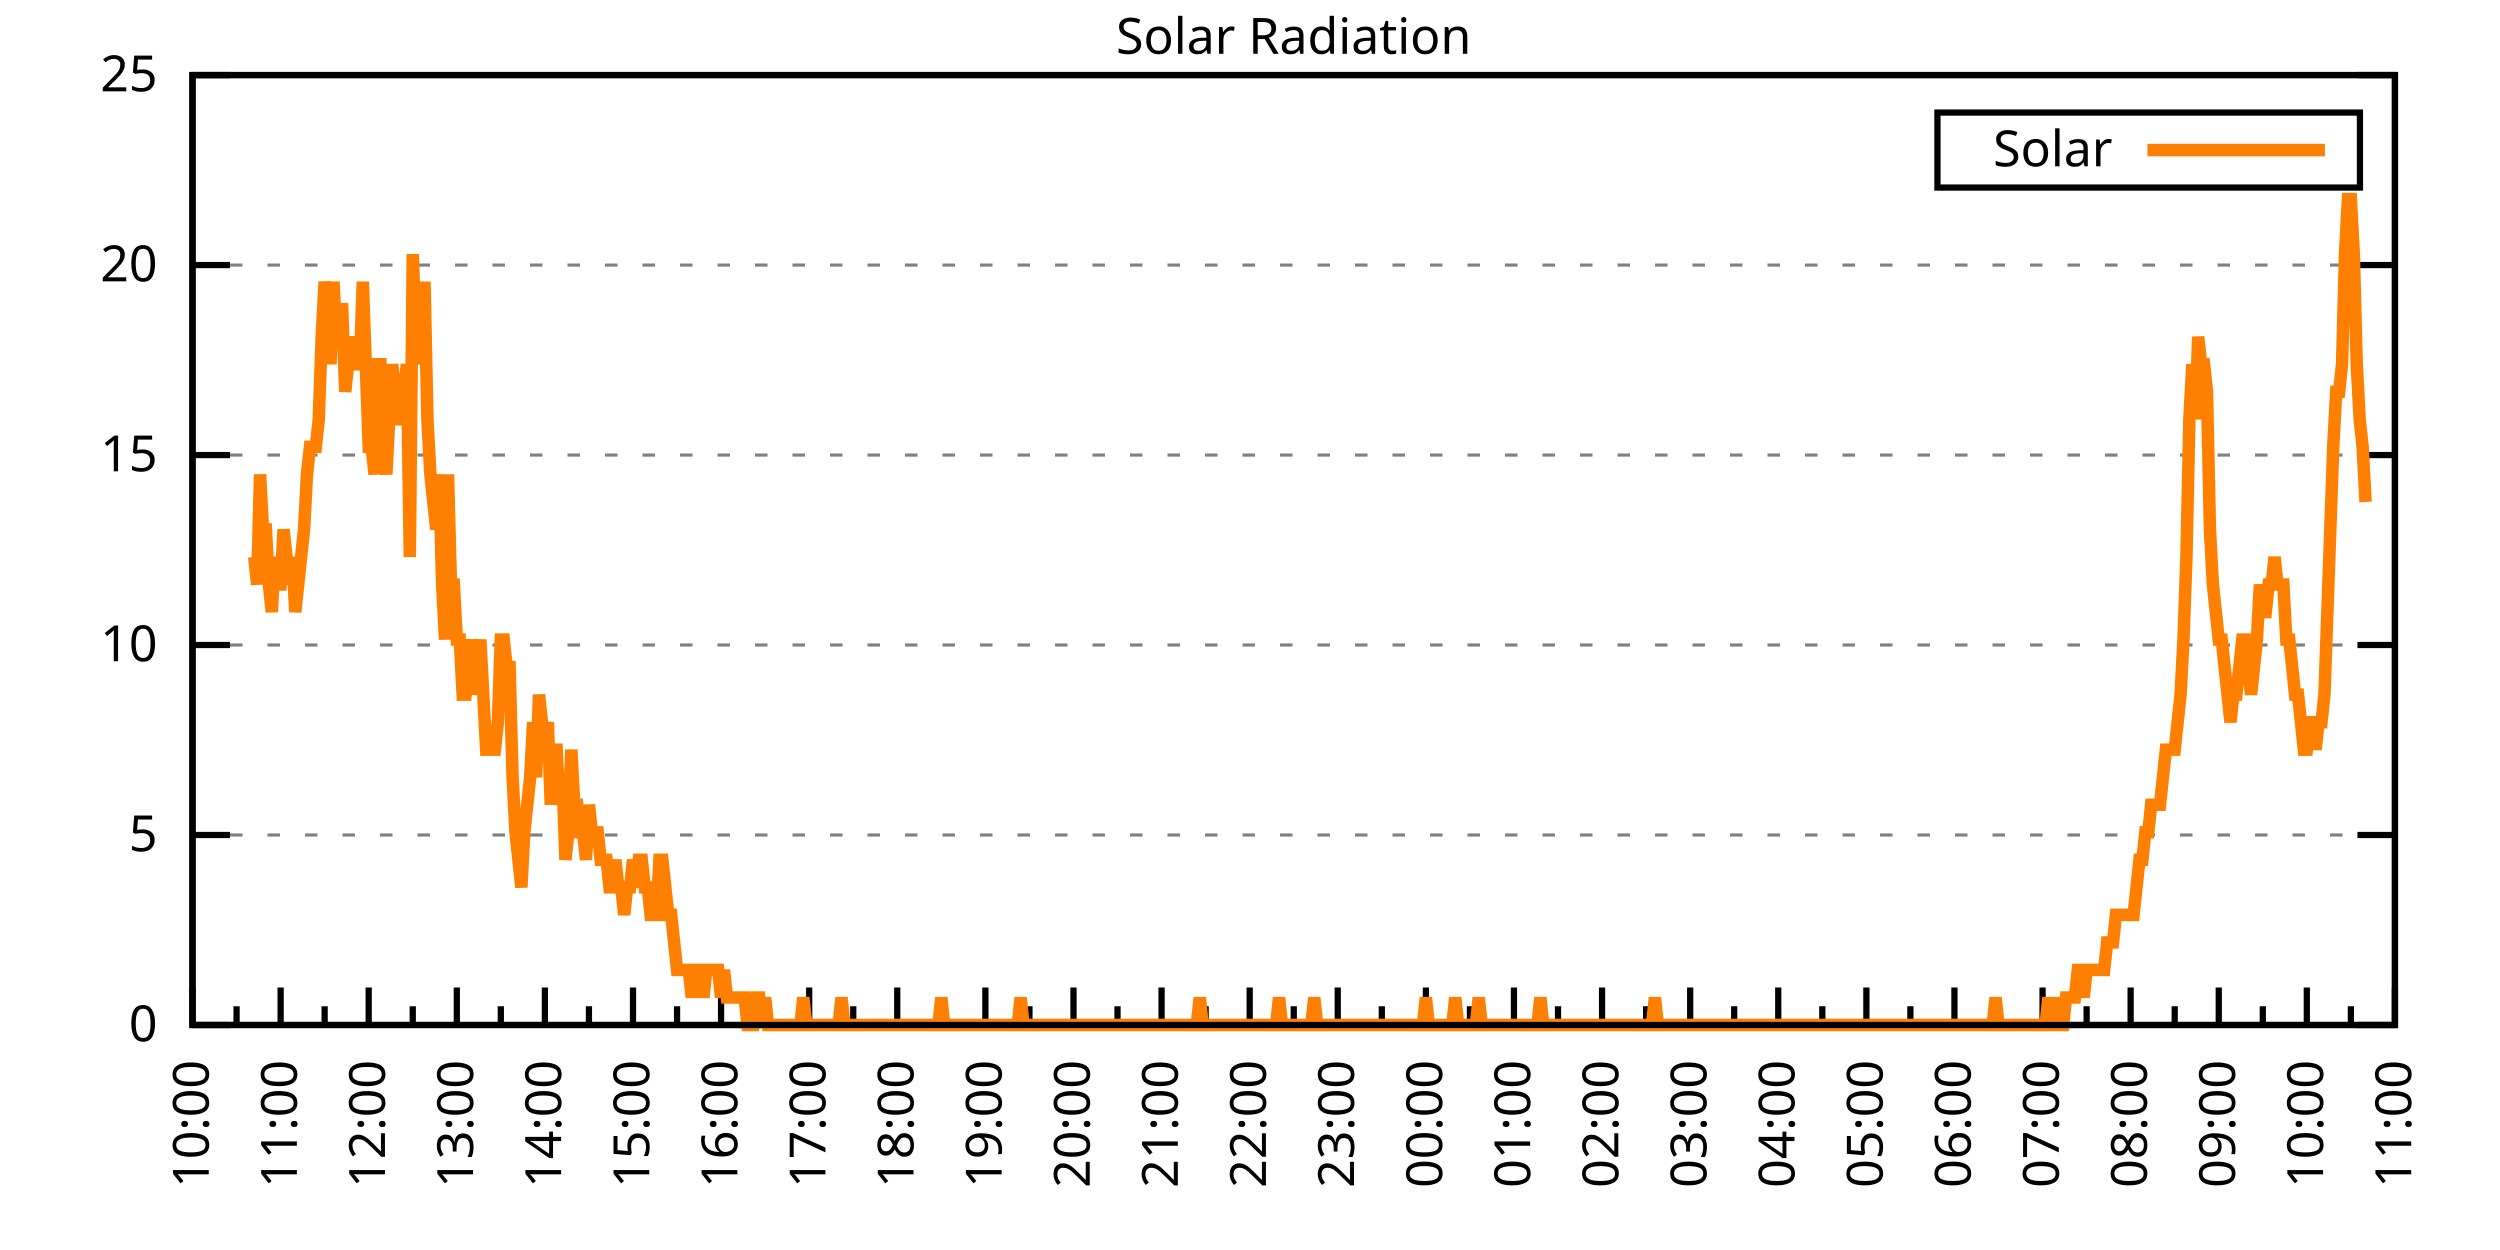
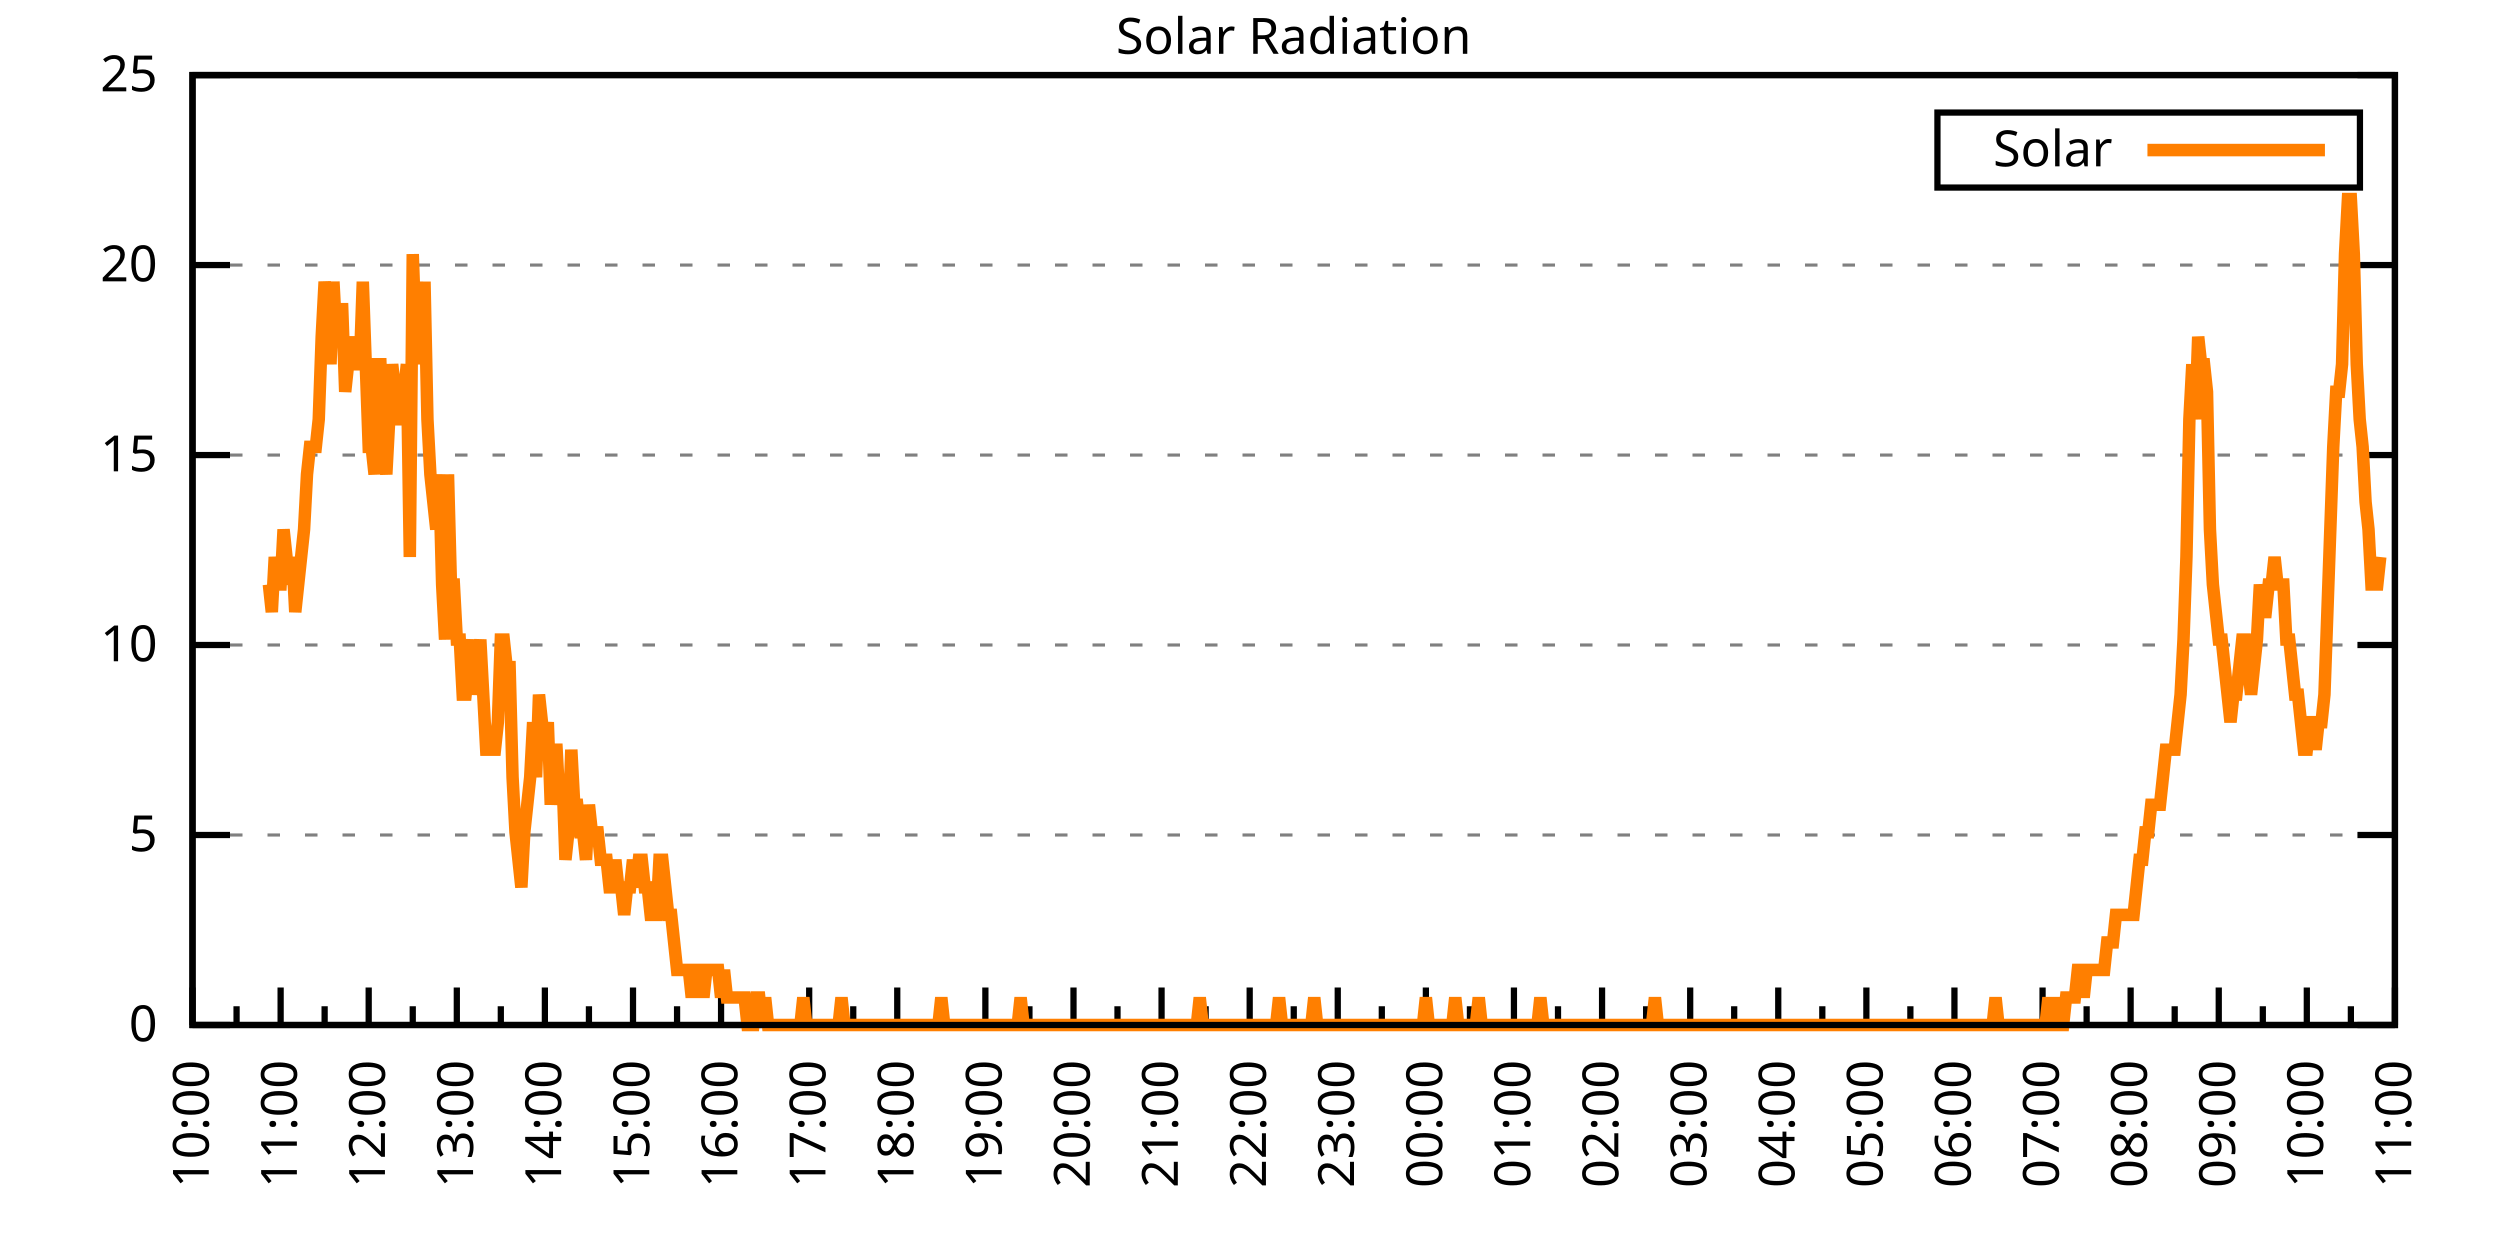
<svg xmlns="http://www.w3.org/2000/svg" xmlns:xlink="http://www.w3.org/1999/xlink" width="400" height="200" viewBox="0 0 400 200">
  <g id="gnuplot_canvas">
    <rect x="0" y="0" width="400" height="200" fill="none" />
    <defs>
      <circle id="gpDot" r="0.5" stroke-width="0.5" stroke="currentColor" />
      <path id="gpPt0" stroke-width="0.333" stroke="currentColor" d="M-1,0 h2 M0,-1 v2" />
      <path id="gpPt1" stroke-width="0.333" stroke="currentColor" d="M-1,-1 L1,1 M1,-1 L-1,1" />
      <path id="gpPt2" stroke-width="0.333" stroke="currentColor" d="M-1,0 L1,0 M0,-1 L0,1 M-1,-1 L1,1 M-1,1 L1,-1" />
      <rect id="gpPt3" stroke-width="0.333" stroke="currentColor" x="-1" y="-1" width="2" height="2" />
      <rect id="gpPt4" stroke-width="0.333" stroke="currentColor" fill="currentColor" x="-1" y="-1" width="2" height="2" />
      <circle id="gpPt5" stroke-width="0.333" stroke="currentColor" cx="0" cy="0" r="1" />
      <use xlink:href="#gpPt5" id="gpPt6" fill="currentColor" stroke="none" />
      <path id="gpPt7" stroke-width="0.333" stroke="currentColor" d="M0,-1.33 L-1.33,0.67 L1.33,0.67 z" />
      <use xlink:href="#gpPt7" id="gpPt8" fill="currentColor" stroke="none" />
      <use xlink:href="#gpPt7" id="gpPt9" stroke="currentColor" transform="rotate(180)" />
      <use xlink:href="#gpPt9" id="gpPt10" fill="currentColor" stroke="none" />
      <use xlink:href="#gpPt3" id="gpPt11" stroke="currentColor" transform="rotate(45)" />
      <use xlink:href="#gpPt11" id="gpPt12" fill="currentColor" stroke="none" />
      <path id="gpPt13" stroke-width="0.333" stroke="currentColor" d="M0,1.330 L1.265,0.411 L0.782,-1.067 L-0.782,-1.076 L-1.265,0.411 z" />
      <use xlink:href="#gpPt13" id="gpPt14" fill="currentColor" stroke="none" />
      <filter id="textbox" filterUnits="objectBoundingBox" x="0" y="0" height="1" width="1">
        <feFlood flood-color="white" flood-opacity="1" result="bgnd" />
        <feComposite in="SourceGraphic" in2="bgnd" operator="atop" />
      </filter>
      <filter id="greybox" filterUnits="objectBoundingBox" x="0" y="0" height="1" width="1">
        <feFlood flood-color="lightgrey" flood-opacity="1" result="grey" />
        <feComposite in="SourceGraphic" in2="grey" operator="atop" />
      </filter>
    </defs>
    <g fill="none" color="white" stroke="currentColor" stroke-width="1.00" stroke-linecap="butt" stroke-linejoin="miter">
</g>
    <g fill="none" color="black" stroke="currentColor" stroke-width="1.00" stroke-linecap="butt" stroke-linejoin="miter">
      <g stroke="none" shape-rendering="crispEdges">
        <polygon fill="rgb(255, 255, 255)" points="30.80,164.00 383.18,164.00 383.18,12.02 30.80,12.02 " />
      </g>
    </g>
    <g fill="none" color="black" stroke="currentColor" stroke-width="1.00" stroke-linecap="butt" stroke-linejoin="miter">
</g>
    <g fill="none" color="black" stroke="black" stroke-width="0.50" stroke-linecap="butt" stroke-linejoin="miter">
</g>
    <g fill="none" color="gray" stroke="currentColor" stroke-width="0.50" stroke-linecap="butt" stroke-linejoin="miter">
      <path stroke="gray" stroke-dasharray="2,4" class="gridline" d="M30.80,164.00 L383.19,164.00  " />
    </g>
    <g fill="none" color="gray" stroke="gray" stroke-width="1.00" stroke-linecap="butt" stroke-linejoin="miter">
</g>
    <g fill="none" color="black" stroke="currentColor" stroke-width="1.00" stroke-linecap="butt" stroke-linejoin="miter">
      <path stroke="black" d="M30.80,164.00 L36.80,164.00 M383.19,164.00 L377.19,164.00  " />
      <g transform="translate(25.20,166.60)" stroke="none" fill="black" font-family="Sans" font-size="8.00" text-anchor="end">
        <text>
          <tspan font-family="Sans"> 0</tspan>
        </text>
      </g>
    </g>
    <g fill="none" color="black" stroke="currentColor" stroke-width="1.00" stroke-linecap="butt" stroke-linejoin="miter">
</g>
    <g fill="none" color="black" stroke="black" stroke-width="0.50" stroke-linecap="butt" stroke-linejoin="miter">
</g>
    <g fill="none" color="gray" stroke="currentColor" stroke-width="0.50" stroke-linecap="butt" stroke-linejoin="miter">
      <path stroke="gray" stroke-dasharray="2,4" class="gridline" d="M30.80,133.60 L383.19,133.60  " />
    </g>
    <g fill="none" color="gray" stroke="gray" stroke-width="1.00" stroke-linecap="butt" stroke-linejoin="miter">
</g>
    <g fill="none" color="black" stroke="currentColor" stroke-width="1.00" stroke-linecap="butt" stroke-linejoin="miter">
      <path stroke="black" d="M30.80,133.60 L36.80,133.60 M383.19,133.60 L377.19,133.60  " />
      <g transform="translate(25.20,136.20)" stroke="none" fill="black" font-family="Sans" font-size="8.00" text-anchor="end">
        <text>
          <tspan font-family="Sans"> 5</tspan>
        </text>
      </g>
    </g>
    <g fill="none" color="black" stroke="currentColor" stroke-width="1.00" stroke-linecap="butt" stroke-linejoin="miter">
</g>
    <g fill="none" color="black" stroke="black" stroke-width="0.50" stroke-linecap="butt" stroke-linejoin="miter">
</g>
    <g fill="none" color="gray" stroke="currentColor" stroke-width="0.50" stroke-linecap="butt" stroke-linejoin="miter">
      <path stroke="gray" stroke-dasharray="2,4" class="gridline" d="M30.80,103.20 L383.19,103.20  " />
    </g>
    <g fill="none" color="gray" stroke="gray" stroke-width="1.00" stroke-linecap="butt" stroke-linejoin="miter">
</g>
    <g fill="none" color="black" stroke="currentColor" stroke-width="1.00" stroke-linecap="butt" stroke-linejoin="miter">
      <path stroke="black" d="M30.80,103.20 L36.80,103.20 M383.19,103.20 L377.19,103.20  " />
      <g transform="translate(25.20,105.80)" stroke="none" fill="black" font-family="Sans" font-size="8.00" text-anchor="end">
        <text>
          <tspan font-family="Sans"> 10</tspan>
        </text>
      </g>
    </g>
    <g fill="none" color="black" stroke="currentColor" stroke-width="1.00" stroke-linecap="butt" stroke-linejoin="miter">
</g>
    <g fill="none" color="black" stroke="black" stroke-width="0.50" stroke-linecap="butt" stroke-linejoin="miter">
</g>
    <g fill="none" color="gray" stroke="currentColor" stroke-width="0.50" stroke-linecap="butt" stroke-linejoin="miter">
      <path stroke="gray" stroke-dasharray="2,4" class="gridline" d="M30.80,72.81 L383.19,72.81  " />
    </g>
    <g fill="none" color="gray" stroke="gray" stroke-width="1.00" stroke-linecap="butt" stroke-linejoin="miter">
</g>
    <g fill="none" color="black" stroke="currentColor" stroke-width="1.00" stroke-linecap="butt" stroke-linejoin="miter">
      <path stroke="black" d="M30.80,72.81 L36.80,72.81 M383.19,72.81 L377.19,72.81  " />
      <g transform="translate(25.20,75.41)" stroke="none" fill="black" font-family="Sans" font-size="8.00" text-anchor="end">
        <text>
          <tspan font-family="Sans"> 15</tspan>
        </text>
      </g>
    </g>
    <g fill="none" color="black" stroke="currentColor" stroke-width="1.00" stroke-linecap="butt" stroke-linejoin="miter">
</g>
    <g fill="none" color="black" stroke="black" stroke-width="0.50" stroke-linecap="butt" stroke-linejoin="miter">
</g>
    <g fill="none" color="gray" stroke="currentColor" stroke-width="0.50" stroke-linecap="butt" stroke-linejoin="miter">
      <path stroke="gray" stroke-dasharray="2,4" class="gridline" d="M30.80,42.41 L383.19,42.41  " />
    </g>
    <g fill="none" color="gray" stroke="gray" stroke-width="1.00" stroke-linecap="butt" stroke-linejoin="miter">
</g>
    <g fill="none" color="black" stroke="currentColor" stroke-width="1.00" stroke-linecap="butt" stroke-linejoin="miter">
      <path stroke="black" d="M30.80,42.41 L36.80,42.41 M383.19,42.41 L377.19,42.41  " />
      <g transform="translate(25.20,45.01)" stroke="none" fill="black" font-family="Sans" font-size="8.00" text-anchor="end">
        <text>
          <tspan font-family="Sans"> 20</tspan>
        </text>
      </g>
    </g>
    <g fill="none" color="black" stroke="currentColor" stroke-width="1.00" stroke-linecap="butt" stroke-linejoin="miter">
</g>
    <g fill="none" color="black" stroke="black" stroke-width="0.50" stroke-linecap="butt" stroke-linejoin="miter">
</g>
    <g fill="none" color="gray" stroke="currentColor" stroke-width="0.50" stroke-linecap="butt" stroke-linejoin="miter">
      <path stroke="gray" stroke-dasharray="2,4" class="gridline" d="M30.80,12.01 L383.19,12.01  " />
    </g>
    <g fill="none" color="gray" stroke="gray" stroke-width="1.00" stroke-linecap="butt" stroke-linejoin="miter">
</g>
    <g fill="none" color="black" stroke="currentColor" stroke-width="1.00" stroke-linecap="butt" stroke-linejoin="miter">
      <path stroke="black" d="M30.80,12.01 L36.80,12.01 M383.19,12.01 L377.19,12.01  " />
      <g transform="translate(25.20,14.61)" stroke="none" fill="black" font-family="Sans" font-size="8.00" text-anchor="end">
        <text>
          <tspan font-family="Sans"> 25</tspan>
        </text>
      </g>
    </g>
    <g fill="none" color="black" stroke="currentColor" stroke-width="1.00" stroke-linecap="butt" stroke-linejoin="miter">
      <path stroke="black" d="M30.80,164.00 L30.80,158.00  " />
      <g transform="translate(33.40,169.60) rotate(270)" stroke="none" fill="black" font-family="Sans" font-size="8.00" text-anchor="end">
        <text>
          <tspan font-family="Sans">10:00</tspan>
        </text>
      </g>
    </g>
    <g fill="none" color="black" stroke="currentColor" stroke-width="1.00" stroke-linecap="butt" stroke-linejoin="miter">
      <path stroke="black" d="M37.85,164.00 L37.85,161.00 M44.90,164.00 L44.90,158.00  " />
      <g transform="translate(47.50,169.60) rotate(270)" stroke="none" fill="black" font-family="Sans" font-size="8.00" text-anchor="end">
        <text>
          <tspan font-family="Sans">11:00</tspan>
        </text>
      </g>
    </g>
    <g fill="none" color="black" stroke="currentColor" stroke-width="1.00" stroke-linecap="butt" stroke-linejoin="miter">
      <path stroke="black" d="M51.94,164.00 L51.94,161.00 M58.99,164.00 L58.99,158.00  " />
      <g transform="translate(61.59,169.60) rotate(270)" stroke="none" fill="black" font-family="Sans" font-size="8.00" text-anchor="end">
        <text>
          <tspan font-family="Sans">12:00</tspan>
        </text>
      </g>
    </g>
    <g fill="none" color="black" stroke="currentColor" stroke-width="1.00" stroke-linecap="butt" stroke-linejoin="miter">
      <path stroke="black" d="M66.04,164.00 L66.04,161.00 M73.09,164.00 L73.09,158.00  " />
      <g transform="translate(75.69,169.60) rotate(270)" stroke="none" fill="black" font-family="Sans" font-size="8.00" text-anchor="end">
        <text>
          <tspan font-family="Sans">13:00</tspan>
        </text>
      </g>
    </g>
    <g fill="none" color="black" stroke="currentColor" stroke-width="1.00" stroke-linecap="butt" stroke-linejoin="miter">
      <path stroke="black" d="M80.13,164.00 L80.13,161.00 M87.18,164.00 L87.18,158.00  " />
      <g transform="translate(89.78,169.60) rotate(270)" stroke="none" fill="black" font-family="Sans" font-size="8.00" text-anchor="end">
        <text>
          <tspan font-family="Sans">14:00</tspan>
        </text>
      </g>
    </g>
    <g fill="none" color="black" stroke="currentColor" stroke-width="1.00" stroke-linecap="butt" stroke-linejoin="miter">
      <path stroke="black" d="M94.23,164.00 L94.23,161.00 M101.28,164.00 L101.28,158.00  " />
      <g transform="translate(103.88,169.60) rotate(270)" stroke="none" fill="black" font-family="Sans" font-size="8.00" text-anchor="end">
        <text>
          <tspan font-family="Sans">15:00</tspan>
        </text>
      </g>
    </g>
    <g fill="none" color="black" stroke="currentColor" stroke-width="1.00" stroke-linecap="butt" stroke-linejoin="miter">
      <path stroke="black" d="M108.33,164.00 L108.33,161.00 M115.37,164.00 L115.37,158.00  " />
      <g transform="translate(117.97,169.60) rotate(270)" stroke="none" fill="black" font-family="Sans" font-size="8.00" text-anchor="end">
        <text>
          <tspan font-family="Sans">16:00</tspan>
        </text>
      </g>
    </g>
    <g fill="none" color="black" stroke="currentColor" stroke-width="1.00" stroke-linecap="butt" stroke-linejoin="miter">
      <path stroke="black" d="M122.42,164.00 L122.42,161.00 M129.47,164.00 L129.47,158.00  " />
      <g transform="translate(132.07,169.60) rotate(270)" stroke="none" fill="black" font-family="Sans" font-size="8.00" text-anchor="end">
        <text>
          <tspan font-family="Sans">17:00</tspan>
        </text>
      </g>
    </g>
    <g fill="none" color="black" stroke="currentColor" stroke-width="1.00" stroke-linecap="butt" stroke-linejoin="miter">
      <path stroke="black" d="M136.52,164.00 L136.52,161.00 M143.56,164.00 L143.56,158.00  " />
      <g transform="translate(146.16,169.60) rotate(270)" stroke="none" fill="black" font-family="Sans" font-size="8.00" text-anchor="end">
        <text>
          <tspan font-family="Sans">18:00</tspan>
        </text>
      </g>
    </g>
    <g fill="none" color="black" stroke="currentColor" stroke-width="1.00" stroke-linecap="butt" stroke-linejoin="miter">
      <path stroke="black" d="M150.61,164.00 L150.61,161.00 M157.66,164.00 L157.66,158.00  " />
      <g transform="translate(160.26,169.60) rotate(270)" stroke="none" fill="black" font-family="Sans" font-size="8.00" text-anchor="end">
        <text>
          <tspan font-family="Sans">19:00</tspan>
        </text>
      </g>
    </g>
    <g fill="none" color="black" stroke="currentColor" stroke-width="1.00" stroke-linecap="butt" stroke-linejoin="miter">
      <path stroke="black" d="M164.71,164.00 L164.71,161.00 M171.76,164.00 L171.76,158.00  " />
      <g transform="translate(174.36,169.60) rotate(270)" stroke="none" fill="black" font-family="Sans" font-size="8.00" text-anchor="end">
        <text>
          <tspan font-family="Sans">20:00</tspan>
        </text>
      </g>
    </g>
    <g fill="none" color="black" stroke="currentColor" stroke-width="1.00" stroke-linecap="butt" stroke-linejoin="miter">
      <path stroke="black" d="M178.80,164.00 L178.80,161.00 M185.85,164.00 L185.85,158.00  " />
      <g transform="translate(188.45,169.60) rotate(270)" stroke="none" fill="black" font-family="Sans" font-size="8.00" text-anchor="end">
        <text>
          <tspan font-family="Sans">21:00</tspan>
        </text>
      </g>
    </g>
    <g fill="none" color="black" stroke="currentColor" stroke-width="1.00" stroke-linecap="butt" stroke-linejoin="miter">
      <path stroke="black" d="M192.90,164.00 L192.90,161.00 M199.95,164.00 L199.95,158.00  " />
      <g transform="translate(202.55,169.60) rotate(270)" stroke="none" fill="black" font-family="Sans" font-size="8.00" text-anchor="end">
        <text>
          <tspan font-family="Sans">22:00</tspan>
        </text>
      </g>
    </g>
    <g fill="none" color="black" stroke="currentColor" stroke-width="1.00" stroke-linecap="butt" stroke-linejoin="miter">
      <path stroke="black" d="M207.00,164.00 L207.00,161.00 M214.04,164.00 L214.04,158.00  " />
      <g transform="translate(216.64,169.60) rotate(270)" stroke="none" fill="black" font-family="Sans" font-size="8.00" text-anchor="end">
        <text>
          <tspan font-family="Sans">23:00</tspan>
        </text>
      </g>
    </g>
    <g fill="none" color="black" stroke="currentColor" stroke-width="1.00" stroke-linecap="butt" stroke-linejoin="miter">
      <path stroke="black" d="M221.09,164.00 L221.09,161.00 M228.14,164.00 L228.14,158.00  " />
      <g transform="translate(230.74,169.60) rotate(270)" stroke="none" fill="black" font-family="Sans" font-size="8.00" text-anchor="end">
        <text>
          <tspan font-family="Sans">00:00</tspan>
        </text>
      </g>
    </g>
    <g fill="none" color="black" stroke="currentColor" stroke-width="1.00" stroke-linecap="butt" stroke-linejoin="miter">
      <path stroke="black" d="M235.19,164.00 L235.19,161.00 M242.23,164.00 L242.23,158.00  " />
      <g transform="translate(244.83,169.60) rotate(270)" stroke="none" fill="black" font-family="Sans" font-size="8.00" text-anchor="end">
        <text>
          <tspan font-family="Sans">01:00</tspan>
        </text>
      </g>
    </g>
    <g fill="none" color="black" stroke="currentColor" stroke-width="1.00" stroke-linecap="butt" stroke-linejoin="miter">
      <path stroke="black" d="M249.28,164.00 L249.28,161.00 M256.33,164.00 L256.33,158.00  " />
      <g transform="translate(258.93,169.60) rotate(270)" stroke="none" fill="black" font-family="Sans" font-size="8.00" text-anchor="end">
        <text>
          <tspan font-family="Sans">02:00</tspan>
        </text>
      </g>
    </g>
    <g fill="none" color="black" stroke="currentColor" stroke-width="1.00" stroke-linecap="butt" stroke-linejoin="miter">
      <path stroke="black" d="M263.38,164.00 L263.38,161.00 M270.43,164.00 L270.43,158.00  " />
      <g transform="translate(273.03,169.60) rotate(270)" stroke="none" fill="black" font-family="Sans" font-size="8.00" text-anchor="end">
        <text>
          <tspan font-family="Sans">03:00</tspan>
        </text>
      </g>
    </g>
    <g fill="none" color="black" stroke="currentColor" stroke-width="1.00" stroke-linecap="butt" stroke-linejoin="miter">
      <path stroke="black" d="M277.47,164.00 L277.47,161.00 M284.52,164.00 L284.52,158.00  " />
      <g transform="translate(287.12,169.60) rotate(270)" stroke="none" fill="black" font-family="Sans" font-size="8.00" text-anchor="end">
        <text>
          <tspan font-family="Sans">04:00</tspan>
        </text>
      </g>
    </g>
    <g fill="none" color="black" stroke="currentColor" stroke-width="1.00" stroke-linecap="butt" stroke-linejoin="miter">
      <path stroke="black" d="M291.57,164.00 L291.57,161.00 M298.62,164.00 L298.62,158.00  " />
      <g transform="translate(301.22,169.60) rotate(270)" stroke="none" fill="black" font-family="Sans" font-size="8.00" text-anchor="end">
        <text>
          <tspan font-family="Sans">05:00</tspan>
        </text>
      </g>
    </g>
    <g fill="none" color="black" stroke="currentColor" stroke-width="1.00" stroke-linecap="butt" stroke-linejoin="miter">
      <path stroke="black" d="M305.66,164.00 L305.66,161.00 M312.71,164.00 L312.71,158.00  " />
      <g transform="translate(315.31,169.60) rotate(270)" stroke="none" fill="black" font-family="Sans" font-size="8.00" text-anchor="end">
        <text>
          <tspan font-family="Sans">06:00</tspan>
        </text>
      </g>
    </g>
    <g fill="none" color="black" stroke="currentColor" stroke-width="1.00" stroke-linecap="butt" stroke-linejoin="miter">
      <path stroke="black" d="M319.76,164.00 L319.76,161.00 M326.81,164.00 L326.81,158.00  " />
      <g transform="translate(329.41,169.60) rotate(270)" stroke="none" fill="black" font-family="Sans" font-size="8.00" text-anchor="end">
        <text>
          <tspan font-family="Sans">07:00</tspan>
        </text>
      </g>
    </g>
    <g fill="none" color="black" stroke="currentColor" stroke-width="1.00" stroke-linecap="butt" stroke-linejoin="miter">
      <path stroke="black" d="M333.86,164.00 L333.86,161.00 M340.90,164.00 L340.90,158.00  " />
      <g transform="translate(343.50,169.60) rotate(270)" stroke="none" fill="black" font-family="Sans" font-size="8.00" text-anchor="end">
        <text>
          <tspan font-family="Sans">08:00</tspan>
        </text>
      </g>
    </g>
    <g fill="none" color="black" stroke="currentColor" stroke-width="1.00" stroke-linecap="butt" stroke-linejoin="miter">
      <path stroke="black" d="M347.95,164.00 L347.95,161.00 M355.00,164.00 L355.00,158.00  " />
      <g transform="translate(357.60,169.60) rotate(270)" stroke="none" fill="black" font-family="Sans" font-size="8.00" text-anchor="end">
        <text>
          <tspan font-family="Sans">09:00</tspan>
        </text>
      </g>
    </g>
    <g fill="none" color="black" stroke="currentColor" stroke-width="1.00" stroke-linecap="butt" stroke-linejoin="miter">
      <path stroke="black" d="M362.05,164.00 L362.05,161.00 M369.09,164.00 L369.09,158.00  " />
      <g transform="translate(371.69,169.60) rotate(270)" stroke="none" fill="black" font-family="Sans" font-size="8.00" text-anchor="end">
        <text>
          <tspan font-family="Sans">10:00</tspan>
        </text>
      </g>
    </g>
    <g fill="none" color="black" stroke="currentColor" stroke-width="1.00" stroke-linecap="butt" stroke-linejoin="miter">
      <path stroke="black" d="M376.14,164.00 L376.14,161.00 M383.19,164.00 L383.19,158.00  " />
      <g transform="translate(385.79,169.60) rotate(270)" stroke="none" fill="black" font-family="Sans" font-size="8.00" text-anchor="end">
        <text>
          <tspan font-family="Sans">11:00</tspan>
        </text>
      </g>
    </g>
    <g fill="none" color="black" stroke="currentColor" stroke-width="1.00" stroke-linecap="butt" stroke-linejoin="miter">
</g>
    <g fill="none" color="black" stroke="currentColor" stroke-width="1.00" stroke-linecap="butt" stroke-linejoin="miter">
      <path stroke="black" d="M30.80,12.01 L30.80,164.00 L383.19,164.00 L383.19,12.01 L30.80,12.01 Z  " />
    </g>
    <g fill="none" color="black" stroke="currentColor" stroke-width="1.00" stroke-linecap="butt" stroke-linejoin="miter">
      <g transform="translate(6.80,88.01) rotate(270)" stroke="none" fill="black" font-family="Sans" font-size="8.00" text-anchor="middle">
        <text />
      </g>
    </g>
    <g fill="none" color="black" stroke="currentColor" stroke-width="1.00" stroke-linecap="butt" stroke-linejoin="miter">
</g>
    <g fill="none" color="black" stroke="currentColor" stroke-width="1.00" stroke-linecap="butt" stroke-linejoin="miter">
      <path stroke="black" d="M309.99,30.01 L309.99,18.01 L377.59,18.01 L377.59,30.01 L309.99,30.01 Z  " />
    </g>
    <g id="Solar_Radiation_plot_1">
      <g fill="none" color="white" stroke="black" stroke-width="2.00" stroke-linecap="butt" stroke-linejoin="miter">
</g>
      <g fill="none" color="black" stroke="currentColor" stroke-width="2.00" stroke-linecap="butt" stroke-linejoin="miter">
        <g transform="translate(337.99,26.61)" stroke="none" fill="black" font-family="Sans" font-size="8.00" text-anchor="end">
          <text>
            <tspan font-family="Sans">Solar</tspan>
          </text>
        </g>
      </g>
      <g fill="none" color="black" stroke="currentColor" stroke-width="2.00" stroke-linecap="butt" stroke-linejoin="miter">
-         <path stroke="rgb(255, 127,   0)" d="M343.59,24.01 L371.99,24.01 M40.67,89.12 L41.14,93.52 L41.61,75.90 L42.08,84.71 L42.55,84.71 L43.02,93.52   L43.49,97.93 L43.96,89.12 L44.43,93.52 L44.90,93.52 L45.37,84.71 L45.84,89.12 L46.31,93.52 L46.78,89.12   L47.24,97.93 L47.71,93.52 L48.18,89.12 L48.65,84.71 L49.12,75.90 L49.59,71.50 L50.06,71.50 L50.53,71.50   L51.00,67.09 L51.47,53.88 L51.94,45.07 L52.41,49.47 L52.88,58.28 L53.35,45.07 L53.82,53.88 L54.29,49.47   L54.76,49.47 L55.23,62.69 L55.70,58.28 L56.17,53.88 L56.64,58.28 L57.11,58.28 L57.58,58.28 L58.05,45.07   L58.52,58.28 L58.99,71.50 L59.46,71.50 L59.93,75.90 L60.40,58.28 L60.87,58.28 L61.34,71.50 L61.81,75.90   L62.28,67.09 L62.75,58.28 L63.22,62.69 L63.69,67.09 L64.16,67.09 L64.63,62.69 L65.10,58.28 L65.57,89.12   L66.04,40.66 L66.51,53.88 L66.98,49.47 L67.45,58.28 L67.92,45.07 L68.39,67.09 L68.86,75.90 L69.33,80.31   L69.80,84.71 L70.27,75.90 L70.74,93.52 L71.21,102.33 L71.68,75.90 L72.15,93.52 L72.62,93.52 L73.09,102.33   L73.56,102.33 L74.03,111.14 L74.50,111.14 L74.97,106.74 L75.44,102.33 L75.91,111.14 L76.38,106.74 L76.85,102.33   L77.32,111.14 L77.79,119.95 L78.26,119.95 L78.73,119.95 L79.19,119.95 L79.66,115.55 L80.13,102.33 L80.60,102.33   L81.07,106.74 L81.54,106.74 L82.01,124.36 L82.48,133.17 L82.95,137.57 L83.42,141.98 L83.89,133.17 L84.36,128.76   L84.83,124.36 L85.30,115.55 L85.77,124.36 L86.24,111.14 L86.71,115.55 L87.18,119.95 L87.65,115.55 L88.12,128.76   L88.59,119.95 L89.06,119.95 L89.53,128.76 L90.00,124.36 L90.47,137.57 L90.94,133.17 L91.41,119.95 L91.88,128.76   L92.35,128.76 L92.82,133.17 L93.29,133.17 L93.76,137.57 L94.23,128.76 L94.70,133.17 L95.17,133.17 L95.64,133.17   L96.11,137.57 L96.58,137.57 L97.05,137.57 L97.52,141.98 L97.99,141.98 L98.46,137.57 L98.93,141.98 L99.40,141.98   L99.87,146.38 L100.34,141.98 L100.81,141.98 L101.28,137.57 L101.75,141.98 L102.22,137.57 L102.69,137.57 L103.16,141.98   L103.63,141.98 L104.10,146.38 L104.57,146.38 L105.04,146.38 L105.51,137.57 L105.98,137.57 L106.45,141.98 L106.92,146.38   L107.39,146.38 L107.86,150.79 L108.33,155.19 L108.80,155.19 L109.27,155.19 L109.74,155.19 L110.21,155.19 L110.68,159.60   L111.14,155.19 L111.61,155.19 L112.08,155.19 L112.55,159.60 L113.02,155.19 L113.49,155.19 L113.96,155.19 L114.43,155.19   L114.90,155.19 L115.37,159.60 L115.84,155.19 L116.31,159.60 L116.78,159.60 L117.25,159.60 L117.72,159.60 L118.19,159.60   L118.66,159.60 L119.13,159.60 L119.60,164.00 L120.07,164.00 L120.54,164.00 L121.01,159.60 L121.48,159.60 L121.95,164.00   L122.42,159.60 L122.89,164.00 L123.36,164.00 L123.83,164.00 L124.30,164.00 L124.77,164.00 L125.24,164.00 L125.71,164.00   L126.18,164.00 L126.65,164.00 L127.12,164.00 L127.59,164.00 L128.06,164.00 L128.53,159.60 L129.00,164.00 L129.47,164.00   L129.94,164.00 L130.41,164.00 L130.88,164.00 L131.35,164.00 L131.82,164.00 L132.29,164.00 L132.76,164.00 L133.23,164.00   L133.70,164.00 L134.17,164.00 L134.64,159.60 L135.11,164.00 L135.58,164.00 L136.05,164.00 L136.52,164.00 L136.99,164.00   L137.46,164.00 L137.93,164.00 L138.40,164.00 L138.87,164.00 L139.34,164.00 L139.81,164.00 L140.28,164.00 L140.75,164.00   L141.22,164.00 L141.69,164.00 L142.16,164.00 L142.63,164.00 L143.09,164.00 L143.56,164.00 L144.03,164.00 L144.50,164.00   L144.97,164.00 L145.44,164.00 L145.91,164.00 L146.38,164.00 L146.85,164.00 L147.32,164.00 L147.79,164.00 L148.26,164.00   L148.73,164.00 L149.20,164.00 L149.67,164.00 L150.14,164.00 L150.61,159.60 L151.08,164.00 L151.55,164.00 L152.02,164.00   L152.49,164.00 L152.96,164.00 L153.43,164.00 L153.90,164.00 L154.37,164.00 L154.84,164.00 L155.31,164.00 L155.78,164.00   L156.25,164.00 L156.72,164.00 L157.19,164.00 L157.66,164.00 L158.13,164.00 L158.60,164.00 L159.07,164.00 L159.54,164.00   L160.01,164.00 L160.48,164.00 L160.95,164.00 L161.42,164.00 L161.89,164.00 L162.36,164.00 L162.83,164.00 L163.30,159.60   L163.77,164.00 L164.24,164.00 L164.71,164.00 L165.18,164.00 L165.65,164.00 L166.12,164.00 L166.59,164.00 L167.06,164.00   L167.53,164.00 L168.00,164.00 L168.47,164.00 L168.94,164.00 L169.41,164.00 L169.88,164.00 L170.35,164.00 L170.82,164.00   L171.29,164.00 L171.76,164.00 L172.23,164.00 L172.70,164.00 L173.17,164.00 L173.64,164.00 L174.11,164.00 L174.58,164.00   L175.04,164.00 L175.51,164.00 L175.98,164.00 L176.45,164.00 L176.92,164.00 L177.39,164.00 L177.86,164.00 L178.33,164.00   L178.80,164.00 L179.27,164.00 L179.74,164.00 L180.21,164.00 L180.68,164.00 L181.15,164.00 L181.62,164.00 L182.09,164.00   L182.56,164.00 L183.03,164.00 L183.50,164.00 L183.97,164.00 L184.44,164.00 L184.91,164.00 L185.38,164.00 L185.85,164.00   L186.32,164.00 L186.79,164.00 L187.26,164.00 L187.73,164.00 L188.20,164.00 L188.67,164.00 L189.14,164.00 L189.61,164.00   L190.08,164.00 L190.55,164.00 L191.02,164.00 L191.49,164.00 L191.96,159.60 L192.43,164.00 L192.90,164.00 L193.37,164.00   L193.84,164.00 L194.31,164.00 L194.78,164.00 L195.25,164.00 L195.72,164.00 L196.19,164.00 L196.66,164.00 L197.13,164.00   L197.60,164.00 L198.07,164.00 L198.54,164.00 L199.01,164.00 L199.48,164.00 L199.95,164.00 L200.42,164.00 L200.89,164.00   L201.36,164.00 L201.83,164.00 L202.30,164.00 L202.77,164.00 L203.24,164.00 L203.71,164.00 L204.18,164.00 L204.65,159.60   L205.12,164.00 L205.59,164.00 L206.06,164.00 L206.53,164.00 L207.00,164.00 L207.46,164.00 L207.93,164.00 L208.40,164.00   L208.87,164.00 L209.34,164.00 L209.81,164.00 L210.28,159.60 L210.75,164.00 L211.22,164.00 L211.69,164.00 L212.16,164.00   L212.63,164.00 L213.10,164.00 L213.57,164.00 L214.04,164.00 L214.51,164.00 L214.98,164.00 L215.45,164.00 L215.92,164.00   L216.39,164.00 L216.86,164.00 L217.33,164.00 L217.80,164.00 L218.27,164.00 L218.74,164.00 L219.21,164.00 L219.68,164.00   L220.15,164.00 L220.62,164.00 L221.09,164.00 L221.56,164.00 L222.03,164.00 L222.50,164.00 L222.97,164.00 L223.44,164.00   L223.91,164.00 L224.38,164.00 L224.85,164.00 L225.32,164.00 L225.79,164.00 L226.26,164.00 L226.73,164.00 L227.20,164.00   L227.67,164.00 L228.14,159.60 L228.61,164.00 L229.08,164.00 L229.55,164.00 L230.02,164.00 L230.49,164.00 L230.96,164.00   L231.43,164.00 L231.90,164.00 L232.37,164.00 L232.84,159.60 L233.31,164.00 L233.78,164.00 L234.25,164.00 L234.72,164.00   L235.19,164.00 L235.66,164.00 L236.13,164.00 L236.60,159.60 L237.07,164.00 L237.54,164.00 L238.01,164.00 L238.48,164.00   L238.95,164.00 L239.41,164.00 L239.88,164.00 L240.35,164.00 L240.82,164.00 L241.29,164.00 L241.76,164.00 L242.23,164.00   L242.70,164.00 L243.17,164.00 L243.64,164.00 L244.11,164.00 L244.58,164.00 L245.05,164.00 L245.52,164.00 L245.99,164.00   L246.46,159.60 L246.93,164.00 L247.40,164.00 L247.87,164.00 L248.34,164.00 L248.81,164.00 L249.28,164.00 L249.75,164.00   L250.22,164.00 L250.69,164.00 L251.16,164.00 L251.63,164.00 L252.10,164.00 L252.57,164.00 L253.04,164.00 L253.51,164.00   L253.98,164.00 L254.45,164.00 L254.92,164.00 L255.39,164.00 L255.86,164.00 L256.33,164.00 L256.80,164.00 L257.27,164.00   L257.74,164.00 L258.21,164.00 L258.68,164.00 L259.15,164.00 L259.62,164.00 L260.09,164.00 L260.56,164.00 L261.03,164.00   L261.50,164.00 L261.97,164.00 L262.44,164.00 L262.91,164.00 L263.38,164.00 L263.85,164.00 L264.32,164.00 L264.79,159.60   L265.26,164.00 L265.73,164.00 L266.20,164.00 L266.67,164.00 L267.14,164.00 L267.61,164.00 L268.08,164.00 L268.55,164.00   L269.02,164.00 L269.49,164.00 L269.96,164.00 L270.43,164.00 L270.90,164.00 L271.36,164.00 L271.83,164.00 L272.30,164.00   L272.77,164.00 L273.24,164.00 L273.71,164.00 L274.18,164.00 L274.65,164.00 L275.12,164.00 L275.59,164.00 L276.06,164.00   L276.53,164.00 L277.00,164.00 L277.47,164.00 L277.94,164.00 L278.41,164.00 L278.88,164.00 L279.35,164.00 L279.82,164.00   L280.29,164.00 L280.76,164.00 L281.23,164.00 L281.70,164.00 L282.17,164.00 L282.64,164.00 L283.11,164.00 L283.58,164.00   L284.05,164.00 L284.52,164.00 L284.99,164.00 L285.46,164.00 L285.93,164.00 L286.40,164.00 L286.87,164.00 L287.34,164.00   L287.81,164.00 L288.28,164.00 L288.75,164.00 L289.22,164.00 L289.69,164.00 L290.16,164.00 L290.63,164.00 L291.10,164.00   L291.57,164.00 L292.04,164.00 L292.51,164.00 L292.98,164.00 L293.45,164.00 L293.92,164.00 L294.39,164.00 L294.86,164.00   L295.33,164.00 L295.80,164.00 L296.27,164.00 L296.74,164.00 L297.21,164.00 L297.68,164.00 L298.15,164.00 L298.62,164.00   L299.09,164.00 L299.56,164.00 L300.03,164.00 L300.50,164.00 L300.97,164.00 L301.44,164.00 L301.91,164.00 L302.38,164.00   L302.85,164.00 L303.31,164.00 L303.78,164.00 L304.25,164.00 L304.72,164.00 L305.19,164.00 L305.66,164.00 L306.13,164.00   L306.60,164.00 L307.07,164.00 L307.54,164.00 L308.01,164.00 L308.48,164.00 L308.95,164.00 L309.42,164.00 L309.89,164.00   L310.36,164.00 L310.83,164.00 L311.30,164.00 L311.77,164.00 L312.24,164.00 L312.71,164.00 L313.18,164.00 L313.65,164.00   L314.12,164.00 L314.59,164.00 L315.06,164.00 L315.53,164.00 L316.00,164.00 L316.47,164.00 L316.94,164.00 L317.41,164.00   L317.88,164.00 L318.35,164.00 L318.82,164.00 L319.29,159.60 L319.76,164.00 L320.23,164.00 L320.70,164.00 L321.17,164.00   L321.64,164.00 L322.11,164.00 L322.58,164.00 L323.05,164.00 L323.52,164.00 L323.99,164.00 L324.46,164.00 L324.93,164.00   L325.40,164.00 L325.87,164.00 L326.34,164.00 L326.81,164.00 L327.28,164.00 L327.75,159.60 L328.22,164.00 L328.69,164.00   L329.16,159.60 L329.63,164.00 L330.10,164.00 L330.57,159.60 L331.04,159.60 L331.51,159.60 L331.98,159.60 L332.45,155.19   L332.92,155.19 L333.39,159.60 L333.86,155.19 L334.33,155.19 L334.80,155.19 L335.26,155.19 L335.73,155.19 L336.20,155.19   L336.67,155.19 L337.14,150.79 L337.61,150.79 L338.08,150.79 L338.55,146.38 L339.02,146.38 L339.49,146.38 L339.96,146.38   L340.43,146.38 L340.90,146.38 L341.37,146.38 L341.84,141.98 L342.31,137.57 L342.78,137.57 L343.25,133.17 L343.72,133.17   L344.19,128.76 L344.66,128.76 L345.13,128.76 L345.60,128.76 L346.07,124.36 L346.54,119.95 L347.01,119.95 L347.48,119.95   L347.95,119.95 L348.42,115.55 L348.89,111.14 L349.36,102.33 L349.83,89.12 L350.30,67.09 L350.77,58.28 L351.24,67.09   L351.71,53.88 L352.18,58.28 L352.65,58.28 L353.12,62.69 L353.59,84.71 L354.06,93.52 L354.53,97.93 L355.00,102.33   L355.47,102.33 L355.94,106.74 L356.41,111.14 L356.88,115.55 L357.35,111.14 L357.82,111.14 L358.29,106.74 L358.76,102.33   L359.23,102.33 L359.70,106.74 L360.17,111.14 L360.64,106.74 L361.11,102.33 L361.58,93.52 L362.05,97.93 L362.52,97.93   L362.99,93.52 L363.46,93.52 L363.93,89.12 L364.40,93.52 L364.87,93.52 L365.34,93.52 L365.81,102.33 L366.28,102.33   L366.75,106.74 L367.21,111.14 L367.68,111.14 L368.15,115.55 L368.62,119.95 L369.09,119.95 L369.56,115.55 L370.03,115.55   L370.50,119.95 L370.97,115.55 L371.44,115.55 L371.91,111.14 L372.38,97.93 L372.85,84.71 L373.32,71.50 L373.79,62.69   L374.26,62.69 L374.73,58.28 L375.20,40.66 L375.67,31.85 L376.14,31.85 L376.61,40.66 L377.08,58.28 L377.55,67.09   L378.02,71.50 L378.49,80.31  " />
+         <path stroke="rgb(255, 127,   0)" d="M343.59,24.01 L371.99,24.01 M43.02,93.52 L43.49,97.93 L43.96,89.12 L44.43,93.52 L44.90,93.52 L45.37,84.71   L45.84,89.12 L46.31,93.52 L46.78,89.12 L47.24,97.93 L47.71,93.52 L48.18,89.12 L48.65,84.71 L49.12,75.90   L49.59,71.50 L50.06,71.50 L50.53,71.50 L51.00,67.09 L51.47,53.88 L51.94,45.07 L52.41,49.47 L52.88,58.28   L53.35,45.07 L53.82,53.88 L54.29,49.47 L54.76,49.47 L55.23,62.69 L55.70,58.28 L56.17,53.88 L56.64,58.28   L57.11,58.28 L57.58,58.28 L58.05,45.07 L58.52,58.28 L58.99,71.50 L59.46,71.50 L59.93,75.90 L60.40,58.28   L60.87,58.28 L61.34,71.50 L61.81,75.90 L62.28,67.09 L62.75,58.28 L63.22,62.69 L63.69,67.09 L64.16,67.09   L64.63,62.69 L65.10,58.28 L65.57,89.12 L66.04,40.66 L66.51,53.88 L66.98,49.47 L67.45,58.28 L67.92,45.07   L68.39,67.09 L68.86,75.90 L69.33,80.31 L69.80,84.71 L70.27,75.90 L70.74,93.52 L71.21,102.33 L71.68,75.90   L72.15,93.52 L72.62,93.52 L73.09,102.33 L73.56,102.33 L74.03,111.14 L74.50,111.14 L74.97,106.74 L75.44,102.33   L75.91,111.14 L76.38,106.74 L76.85,102.33 L77.32,111.14 L77.79,119.95 L78.26,119.95 L78.73,119.95 L79.19,119.95   L79.66,115.55 L80.13,102.33 L80.60,102.33 L81.07,106.74 L81.54,106.74 L82.01,124.36 L82.48,133.17 L82.95,137.57   L83.42,141.98 L83.89,133.17 L84.36,128.76 L84.83,124.36 L85.30,115.55 L85.77,124.36 L86.24,111.14 L86.71,115.55   L87.18,119.95 L87.65,115.55 L88.12,128.76 L88.59,119.95 L89.06,119.95 L89.53,128.76 L90.00,124.36 L90.47,137.57   L90.94,133.17 L91.41,119.95 L91.88,128.76 L92.35,128.76 L92.82,133.17 L93.29,133.17 L93.76,137.57 L94.23,128.76   L94.70,133.17 L95.17,133.17 L95.64,133.17 L96.11,137.57 L96.58,137.57 L97.05,137.57 L97.52,141.98 L97.99,141.98   L98.46,137.57 L98.93,141.98 L99.40,141.98 L99.87,146.38 L100.34,141.98 L100.81,141.98 L101.28,137.57 L101.75,141.98   L102.22,137.57 L102.69,137.57 L103.16,141.98 L103.63,141.98 L104.10,146.38 L104.57,146.38 L105.04,146.38 L105.51,137.57   L105.98,137.57 L106.45,141.98 L106.92,146.38 L107.39,146.38 L107.86,150.79 L108.33,155.19 L108.80,155.19 L109.27,155.19   L109.74,155.19 L110.21,155.19 L110.68,159.60 L111.14,155.19 L111.61,155.19 L112.08,155.19 L112.55,159.60 L113.02,155.19   L113.49,155.19 L113.96,155.19 L114.43,155.19 L114.90,155.19 L115.37,159.60 L115.84,155.19 L116.31,159.60 L116.78,159.60   L117.25,159.60 L117.72,159.60 L118.19,159.60 L118.66,159.60 L119.13,159.60 L119.60,164.00 L120.07,164.00 L120.54,164.00   L121.01,159.60 L121.48,159.60 L121.95,164.00 L122.42,159.60 L122.89,164.00 L123.36,164.00 L123.83,164.00 L124.30,164.00   L124.77,164.00 L125.24,164.00 L125.71,164.00 L126.18,164.00 L126.65,164.00 L127.12,164.00 L127.59,164.00 L128.06,164.00   L128.53,159.60 L129.00,164.00 L129.47,164.00 L129.94,164.00 L130.41,164.00 L130.88,164.00 L131.35,164.00 L131.82,164.00   L132.29,164.00 L132.76,164.00 L133.23,164.00 L133.70,164.00 L134.17,164.00 L134.64,159.60 L135.11,164.00 L135.58,164.00   L136.05,164.00 L136.52,164.00 L136.99,164.00 L137.46,164.00 L137.93,164.00 L138.40,164.00 L138.87,164.00 L139.34,164.00   L139.81,164.00 L140.28,164.00 L140.75,164.00 L141.22,164.00 L141.69,164.00 L142.16,164.00 L142.63,164.00 L143.09,164.00   L143.56,164.00 L144.03,164.00 L144.50,164.00 L144.97,164.00 L145.44,164.00 L145.91,164.00 L146.38,164.00 L146.85,164.00   L147.32,164.00 L147.79,164.00 L148.26,164.00 L148.73,164.00 L149.20,164.00 L149.67,164.00 L150.14,164.00 L150.61,159.60   L151.08,164.00 L151.55,164.00 L152.02,164.00 L152.49,164.00 L152.96,164.00 L153.43,164.00 L153.90,164.00 L154.37,164.00   L154.84,164.00 L155.31,164.00 L155.78,164.00 L156.25,164.00 L156.72,164.00 L157.19,164.00 L157.66,164.00 L158.13,164.00   L158.60,164.00 L159.07,164.00 L159.54,164.00 L160.01,164.00 L160.48,164.00 L160.95,164.00 L161.42,164.00 L161.89,164.00   L162.36,164.00 L162.83,164.00 L163.30,159.60 L163.77,164.00 L164.24,164.00 L164.71,164.00 L165.18,164.00 L165.65,164.00   L166.12,164.00 L166.59,164.00 L167.06,164.00 L167.53,164.00 L168.00,164.00 L168.47,164.00 L168.94,164.00 L169.41,164.00   L169.88,164.00 L170.35,164.00 L170.82,164.00 L171.29,164.00 L171.76,164.00 L172.23,164.00 L172.70,164.00 L173.17,164.00   L173.64,164.00 L174.11,164.00 L174.58,164.00 L175.04,164.00 L175.51,164.00 L175.98,164.00 L176.45,164.00 L176.92,164.00   L177.39,164.00 L177.86,164.00 L178.33,164.00 L178.80,164.00 L179.27,164.00 L179.74,164.00 L180.21,164.00 L180.68,164.00   L181.15,164.00 L181.62,164.00 L182.09,164.00 L182.56,164.00 L183.03,164.00 L183.50,164.00 L183.97,164.00 L184.44,164.00   L184.91,164.00 L185.38,164.00 L185.85,164.00 L186.32,164.00 L186.79,164.00 L187.26,164.00 L187.73,164.00 L188.20,164.00   L188.67,164.00 L189.14,164.00 L189.61,164.00 L190.08,164.00 L190.55,164.00 L191.02,164.00 L191.49,164.00 L191.96,159.60   L192.43,164.00 L192.90,164.00 L193.37,164.00 L193.84,164.00 L194.31,164.00 L194.78,164.00 L195.25,164.00 L195.72,164.00   L196.19,164.00 L196.66,164.00 L197.13,164.00 L197.60,164.00 L198.07,164.00 L198.54,164.00 L199.01,164.00 L199.48,164.00   L199.95,164.00 L200.42,164.00 L200.89,164.00 L201.36,164.00 L201.83,164.00 L202.30,164.00 L202.77,164.00 L203.24,164.00   L203.71,164.00 L204.18,164.00 L204.65,159.60 L205.12,164.00 L205.59,164.00 L206.06,164.00 L206.53,164.00 L207.00,164.00   L207.46,164.00 L207.93,164.00 L208.40,164.00 L208.87,164.00 L209.34,164.00 L209.81,164.00 L210.28,159.60 L210.75,164.00   L211.22,164.00 L211.69,164.00 L212.16,164.00 L212.63,164.00 L213.10,164.00 L213.57,164.00 L214.04,164.00 L214.51,164.00   L214.98,164.00 L215.45,164.00 L215.92,164.00 L216.39,164.00 L216.86,164.00 L217.33,164.00 L217.80,164.00 L218.27,164.00   L218.74,164.00 L219.21,164.00 L219.68,164.00 L220.15,164.00 L220.62,164.00 L221.09,164.00 L221.56,164.00 L222.03,164.00   L222.50,164.00 L222.97,164.00 L223.44,164.00 L223.91,164.00 L224.38,164.00 L224.85,164.00 L225.32,164.00 L225.79,164.00   L226.26,164.00 L226.73,164.00 L227.20,164.00 L227.67,164.00 L228.14,159.60 L228.61,164.00 L229.08,164.00 L229.55,164.00   L230.02,164.00 L230.49,164.00 L230.96,164.00 L231.43,164.00 L231.90,164.00 L232.37,164.00 L232.84,159.60 L233.31,164.00   L233.78,164.00 L234.25,164.00 L234.72,164.00 L235.19,164.00 L235.66,164.00 L236.13,164.00 L236.60,159.60 L237.07,164.00   L237.54,164.00 L238.01,164.00 L238.48,164.00 L238.95,164.00 L239.41,164.00 L239.88,164.00 L240.35,164.00 L240.82,164.00   L241.29,164.00 L241.76,164.00 L242.23,164.00 L242.70,164.00 L243.17,164.00 L243.64,164.00 L244.11,164.00 L244.58,164.00   L245.05,164.00 L245.52,164.00 L245.99,164.00 L246.46,159.60 L246.93,164.00 L247.40,164.00 L247.87,164.00 L248.34,164.00   L248.81,164.00 L249.28,164.00 L249.75,164.00 L250.22,164.00 L250.69,164.00 L251.16,164.00 L251.63,164.00 L252.10,164.00   L252.57,164.00 L253.04,164.00 L253.51,164.00 L253.98,164.00 L254.45,164.00 L254.92,164.00 L255.39,164.00 L255.86,164.00   L256.33,164.00 L256.80,164.00 L257.27,164.00 L257.74,164.00 L258.21,164.00 L258.68,164.00 L259.15,164.00 L259.62,164.00   L260.09,164.00 L260.56,164.00 L261.03,164.00 L261.50,164.00 L261.97,164.00 L262.44,164.00 L262.91,164.00 L263.38,164.00   L263.85,164.00 L264.32,164.00 L264.79,159.60 L265.26,164.00 L265.73,164.00 L266.20,164.00 L266.67,164.00 L267.14,164.00   L267.61,164.00 L268.08,164.00 L268.55,164.00 L269.02,164.00 L269.49,164.00 L269.96,164.00 L270.43,164.00 L270.90,164.00   L271.36,164.00 L271.83,164.00 L272.30,164.00 L272.77,164.00 L273.24,164.00 L273.71,164.00 L274.18,164.00 L274.65,164.00   L275.12,164.00 L275.59,164.00 L276.06,164.00 L276.53,164.00 L277.00,164.00 L277.47,164.00 L277.94,164.00 L278.41,164.00   L278.88,164.00 L279.35,164.00 L279.82,164.00 L280.29,164.00 L280.76,164.00 L281.23,164.00 L281.70,164.00 L282.17,164.00   L282.64,164.00 L283.11,164.00 L283.58,164.00 L284.05,164.00 L284.52,164.00 L284.99,164.00 L285.46,164.00 L285.93,164.00   L286.40,164.00 L286.87,164.00 L287.34,164.00 L287.81,164.00 L288.28,164.00 L288.75,164.00 L289.22,164.00 L289.69,164.00   L290.16,164.00 L290.63,164.00 L291.10,164.00 L291.57,164.00 L292.04,164.00 L292.51,164.00 L292.98,164.00 L293.45,164.00   L293.92,164.00 L294.39,164.00 L294.86,164.00 L295.33,164.00 L295.80,164.00 L296.27,164.00 L296.74,164.00 L297.21,164.00   L297.68,164.00 L298.15,164.00 L298.62,164.00 L299.09,164.00 L299.56,164.00 L300.03,164.00 L300.50,164.00 L300.97,164.00   L301.44,164.00 L301.91,164.00 L302.38,164.00 L302.85,164.00 L303.31,164.00 L303.78,164.00 L304.25,164.00 L304.72,164.00   L305.19,164.00 L305.66,164.00 L306.13,164.00 L306.60,164.00 L307.07,164.00 L307.54,164.00 L308.01,164.00 L308.48,164.00   L308.95,164.00 L309.42,164.00 L309.89,164.00 L310.36,164.00 L310.83,164.00 L311.30,164.00 L311.77,164.00 L312.24,164.00   L312.71,164.00 L313.18,164.00 L313.65,164.00 L314.12,164.00 L314.59,164.00 L315.06,164.00 L315.53,164.00 L316.00,164.00   L316.47,164.00 L316.94,164.00 L317.41,164.00 L317.88,164.00 L318.35,164.00 L318.82,164.00 L319.29,159.60 L319.76,164.00   L320.23,164.00 L320.70,164.00 L321.17,164.00 L321.64,164.00 L322.11,164.00 L322.58,164.00 L323.05,164.00 L323.52,164.00   L323.99,164.00 L324.46,164.00 L324.93,164.00 L325.40,164.00 L325.87,164.00 L326.34,164.00 L326.81,164.00 L327.28,164.00   L327.75,159.60 L328.22,164.00 L328.69,164.00 L329.16,159.60 L329.63,164.00 L330.10,164.00 L330.57,159.60 L331.04,159.60   L331.51,159.60 L331.98,159.60 L332.45,155.19 L332.92,155.19 L333.39,159.60 L333.86,155.19 L334.33,155.19 L334.80,155.19   L335.26,155.19 L335.73,155.19 L336.20,155.19 L336.67,155.19 L337.14,150.79 L337.61,150.79 L338.08,150.79 L338.55,146.38   L339.02,146.38 L339.49,146.38 L339.96,146.38 L340.43,146.38 L340.90,146.38 L341.37,146.38 L341.84,141.98 L342.31,137.57   L342.78,137.57 L343.25,133.17 L343.72,133.17 L344.19,128.76 L344.66,128.76 L345.13,128.76 L345.60,128.76 L346.07,124.36   L346.54,119.95 L347.01,119.95 L347.48,119.95 L347.95,119.95 L348.42,115.55 L348.89,111.14 L349.36,102.33 L349.83,89.12   L350.30,67.09 L350.77,58.28 L351.24,67.09 L351.71,53.88 L352.18,58.28 L352.65,58.28 L353.12,62.69 L353.59,84.71   L354.06,93.52 L354.53,97.93 L355.00,102.33 L355.47,102.33 L355.94,106.74 L356.41,111.14 L356.88,115.55 L357.35,111.14   L357.82,111.14 L358.29,106.74 L358.76,102.33 L359.23,102.33 L359.70,106.74 L360.17,111.14 L360.64,106.74 L361.11,102.33   L361.58,93.52 L362.05,97.93 L362.52,97.93 L362.99,93.52 L363.46,93.52 L363.93,89.12 L364.40,93.52 L364.87,93.52   L365.34,93.52 L365.81,102.33 L366.28,102.33 L366.75,106.74 L367.21,111.14 L367.68,111.14 L368.15,115.55 L368.62,119.95   L369.09,119.95 L369.56,115.55 L370.03,115.55 L370.50,119.95 L370.97,115.55 L371.44,115.55 L371.91,111.14 L372.38,97.93   L372.85,84.71 L373.32,71.50 L373.79,62.69 L374.26,62.69 L374.73,58.28 L375.20,40.66 L375.67,31.85 L376.14,31.85   L376.61,40.66 L377.08,58.28 L377.55,67.09 L378.02,71.50 L378.49,80.31 L378.96,84.71 L379.43,93.52 L379.90,93.52   L380.37,93.52 L380.84,89.12  " />
      </g>
    </g>
    <g fill="none" color="black" stroke="currentColor" stroke-width="2.00" stroke-linecap="butt" stroke-linejoin="miter">
</g>
    <g fill="none" color="black" stroke="black" stroke-width="1.00" stroke-linecap="butt" stroke-linejoin="miter">
</g>
    <g fill="none" color="black" stroke="currentColor" stroke-width="1.00" stroke-linecap="butt" stroke-linejoin="miter">
      <path stroke="black" d="M30.80,12.01 L30.80,164.00 L383.19,164.00 L383.19,12.01 L30.80,12.01 Z  " />
    </g>
    <g fill="none" color="black" stroke="currentColor" stroke-width="1.00" stroke-linecap="butt" stroke-linejoin="miter">
      <g transform="translate(206.99,8.61)" stroke="none" fill="black" font-family="Sans" font-size="8.00" text-anchor="middle">
        <text>
          <tspan font-family="Sans">Solar Radiation</tspan>
        </text>
      </g>
    </g>
    <g fill="none" color="black" stroke="currentColor" stroke-width="1.00" stroke-linecap="butt" stroke-linejoin="miter">
</g>
  </g>
</svg>
